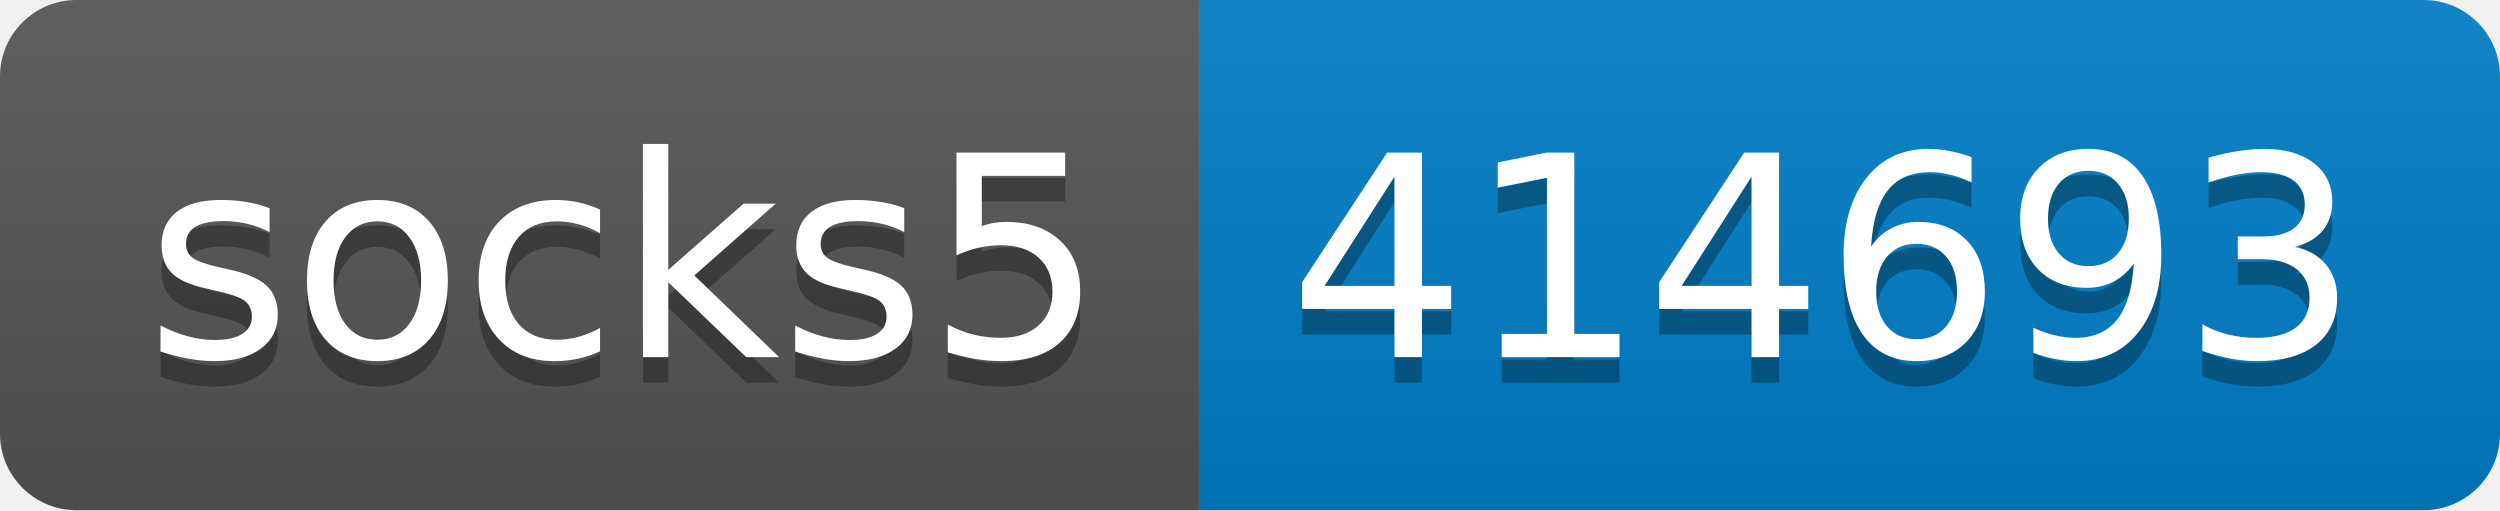
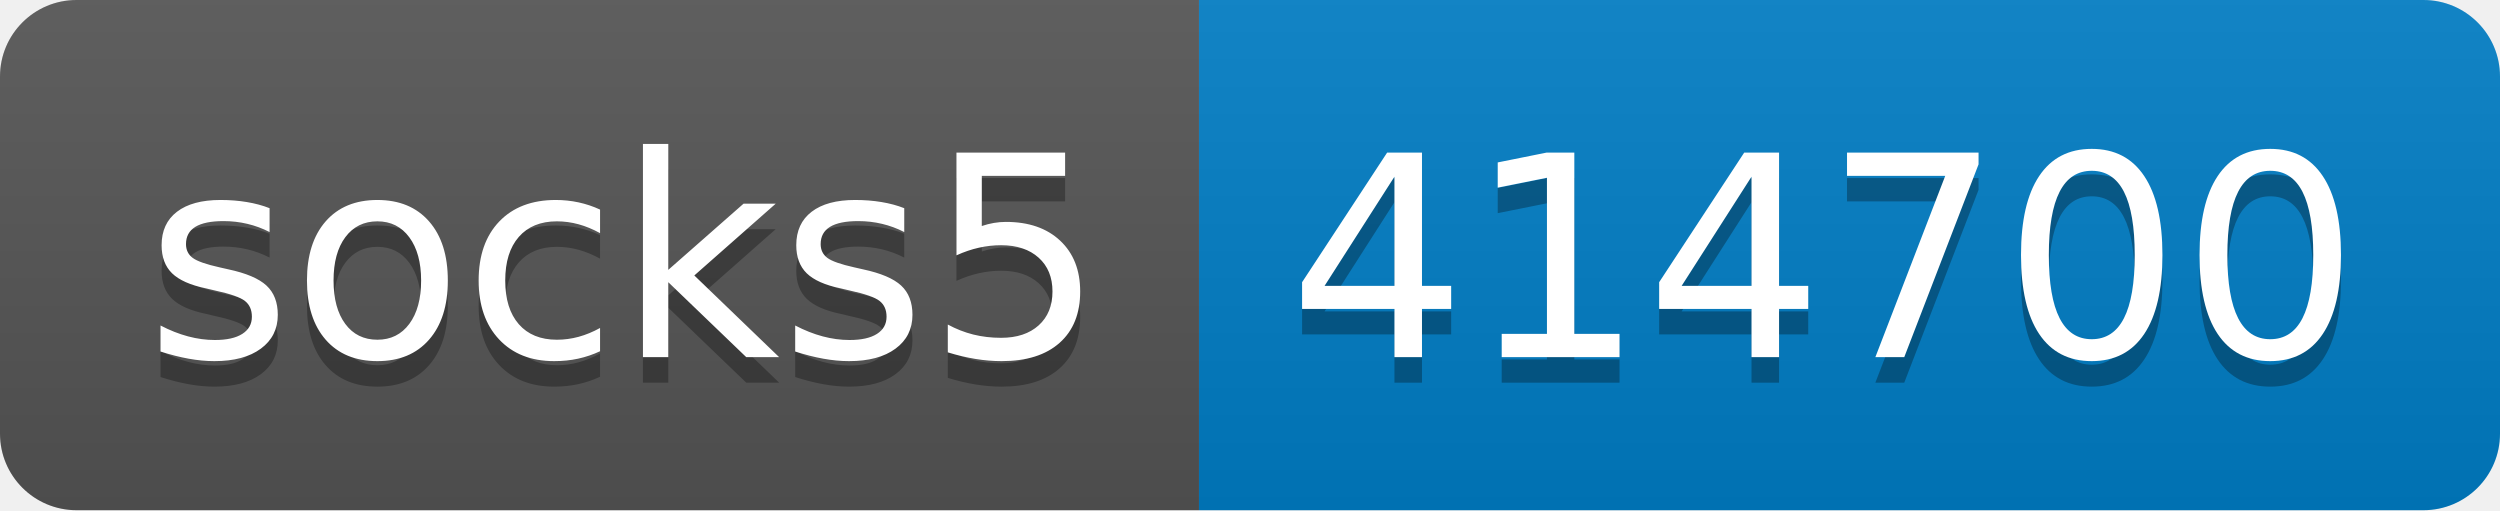
- <svg xmlns="http://www.w3.org/2000/svg" width="98" height="20" role="img" aria-label="socks5: 414693">
+ <svg xmlns="http://www.w3.org/2000/svg" width="98" height="20" role="img" aria-label="socks5: 414700">
  <linearGradient id="s" x2="0" y2="100%">
    <stop offset="0" stop-color="#bbb" stop-opacity=".1" />
    <stop offset="1" stop-opacity=".1" />
  </linearGradient>
  <clipPath id="r">
    <rect width="98" height="20" rx="3" fill="#fff" />
  </clipPath>
  <g clip-path="url(#r)">
    <rect width="47" height="20" fill="#555" />
    <rect x="47" width="51" height="20" fill="#007ec6" />
    <rect width="98" height="20" fill="url(#s)" />
  </g>
  <g fill="#fff" text-anchor="middle" font-family="Verdana,Geneva,DejaVu Sans,sans-serif" text-rendering="geometricPrecision" font-size="110">
    <text aria-hidden="true" x="245" y="150" fill="#010101" fill-opacity=".3" transform="scale(.1)" textLength="370">socks5</text>
    <text x="245" y="140" transform="scale(.1)" fill="#fff" textLength="370">socks5</text>
-     <text aria-hidden="true" x="715" y="150" fill="#010101" fill-opacity=".3" transform="scale(.1)" textLength="410">414693</text>
-     <text x="715" y="140" transform="scale(.1)" fill="#fff" textLength="410">414693</text>
+     <text aria-hidden="true" x="715" y="150" fill="#010101" fill-opacity=".3" transform="scale(.1)" textLength="410">414700</text>
+     <text x="715" y="140" transform="scale(.1)" fill="#fff" textLength="410">414700</text>
  </g>
</svg>
